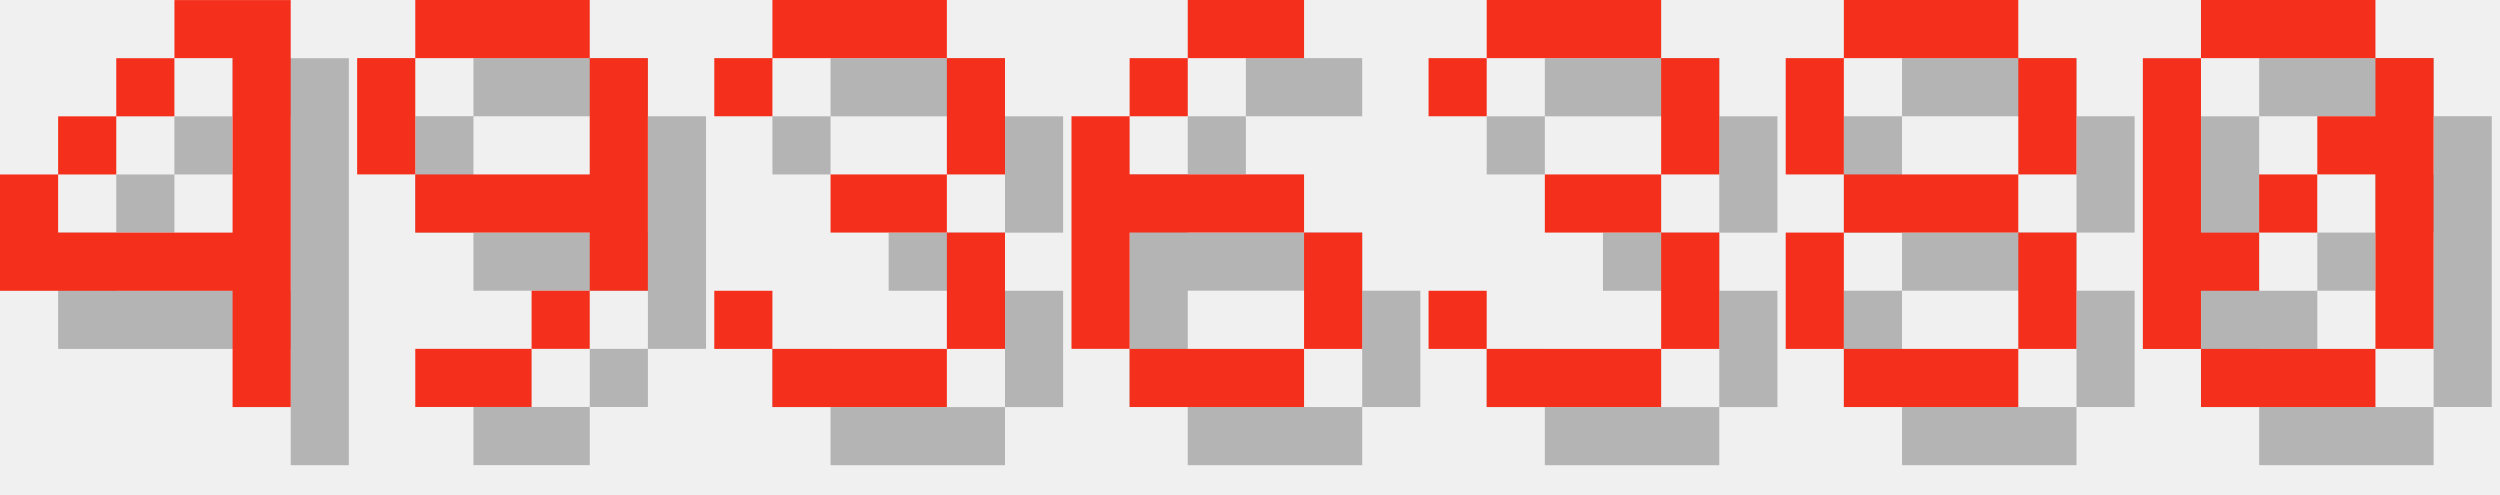
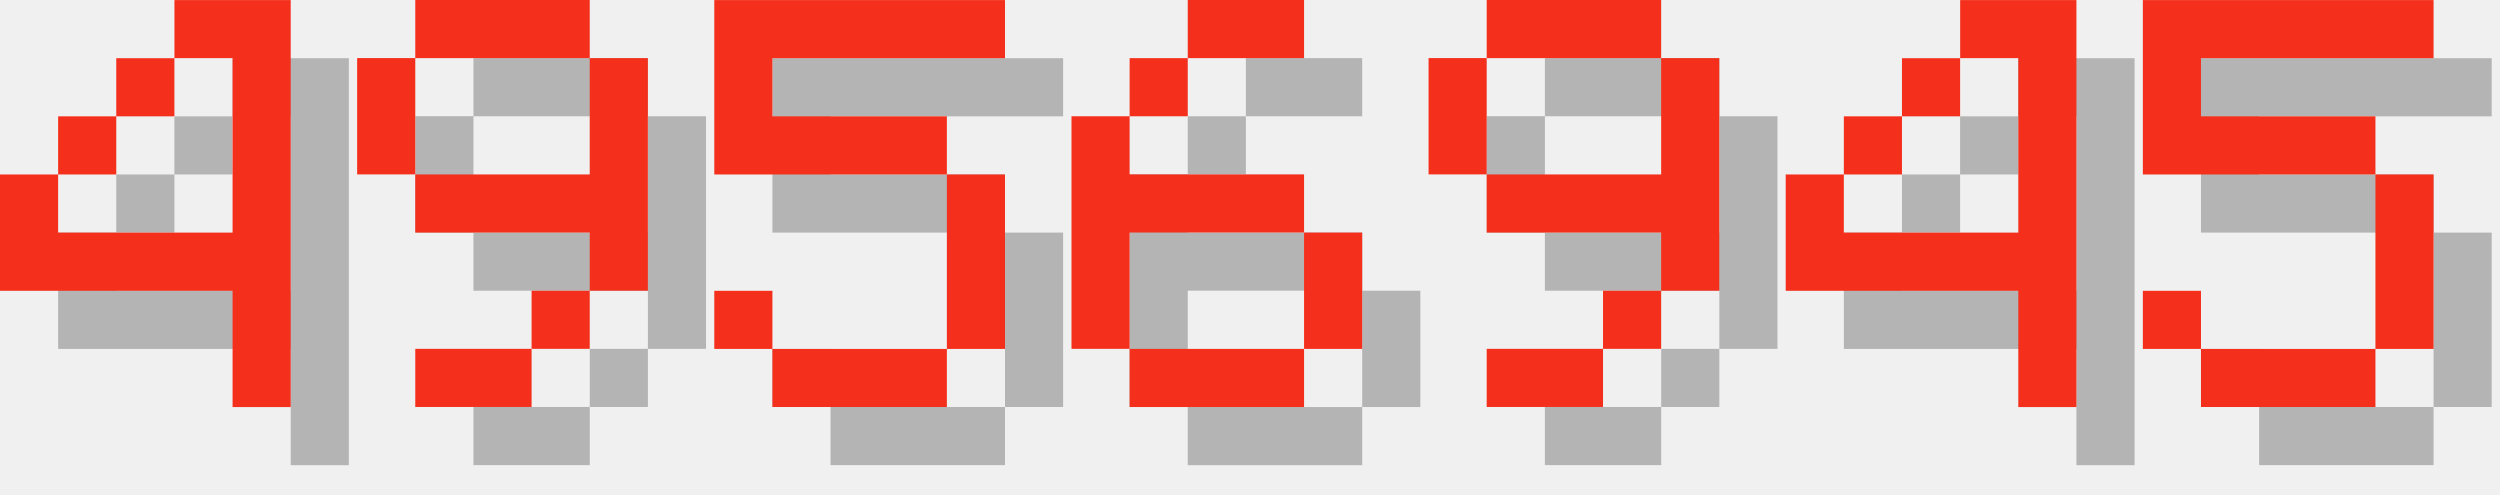
<svg xmlns="http://www.w3.org/2000/svg" version="1.1" width="182.0" height="36">
  <style>
        .text-foreground {
            fill: #F4301C;
        }
        .text-shadow {
            fill: #000000;
            fill-opacity: 0.25;
        }
    </style>
  <g class="digit" id="digit_4" transform="translate(0.0, 0), scale(4)">
    <path id="digit_4_shadow" class="text-shadow" d="m4.233 1.058v1.058h1.058v3.175h-3.175v-1.058h-1.058v2.117h4.233v2.117h1.058v-7.408h-2.117zm-2.117 3.175h1.058v-1.058h-1.058v1.058zm1.058-1.058h1.058v-1.058h-1.058v1.058z" fill-opacity=".5" style="paint-order:stroke fill markers" />
    <path id="digit_4_fg" class="text-foreground" d="m3.175 0v1.058h1.058v3.175h-3.175v-1.058h-1.058v2.117h4.233v2.117h1.058v-7.408h-2.117zm-2.117 3.175h1.058v-1.058h-1.058v1.058zm1.058-1.058h1.058v-1.058h-1.058v1.058z" fill="#fff" style="paint-order:stroke fill markers" />
  </g>
  <g class="digit" id="digit_9" transform="translate(26.0, 0), scale(4)">
    <path id="digit_9_shadow" class="text-shadow" d="m2.117 1.058v1.058h3.175v-1.058h-3.175zm3.175 1.058v2.117h-3.175v1.058h3.175v1.058h1.058v-4.233h-1.058zm0 4.233h-1.058v1.058h1.058v-1.058zm-1.058 1.058h-2.117v1.058h2.117v-1.058zm-2.117-3.175v-2.117h-1.058v2.117h1.058z" fill-opacity=".5" style="paint-order:stroke fill markers" />
    <path id="digit_9_fg" class="text-foreground" d="m1.058 0v1.058h3.175v-1.058h-3.175zm3.175 1.058v2.117h-3.175v1.058h3.175v1.058h1.058v-4.233h-1.058zm0 4.233h-1.058v1.058h1.058v-1.058zm-1.058 1.058h-2.117v1.058h2.117v-1.058zm-2.117-3.175v-2.117h-1.058v2.117h1.058z" fill="#fff" style="paint-order:stroke fill markers" />
  </g>
-   <g class="digit" id="digit_3" transform="translate(52.0, 0), scale(4)">
-     <path id="digit_3_shadow" class="text-shadow" d="m1.058 2.117v1.058h1.058v-1.058h3.175v2.117h-2.117v1.058h2.117v2.117h-3.175v-1.058h-1.058v1.058h1.058v1.058h3.175v-1.058h1.058v-2.117h-1.058v-1.058h1.058v-2.117h-1.058v-1.058h-3.175v1.058h-1.058z" fill-opacity=".5" style="paint-order:stroke fill markers" />
-     <path id="digit_3_fg" class="text-foreground" d="m0 1.058v1.058h1.058v-1.058h3.175v2.117h-2.117v1.058h2.117v2.117h-3.175v-1.058h-1.058v1.058h1.058v1.058h3.175v-1.058h1.058v-2.117h-1.058v-1.058h1.058v-2.117h-1.058v-1.058h-3.175v1.058h-1.058z" fill="#fff" style="paint-order:stroke fill markers" />
+   <g class="digit" id="digit_5" transform="translate(52.0, 0), scale(4)">
+     <path id="digit_5_shadow" class="text-shadow" d="m1.058 1.058v3.175h4.233v3.175h-3.175v-1.058h-1.058v1.058h1.058v1.058h3.175v-1.058h1.058v-3.175h-1.058v-1.058h-3.175v-1.058h4.233v-1.058h-5.292z" fill-opacity=".5" style="paint-order:stroke fill markers" />
+     <path id="digit_5_fg" class="text-foreground" d="m0 0v3.175h4.233v3.175h-3.175v-1.058h-1.058v1.058h1.058v1.058h3.175v-1.058h1.058v-3.175h-1.058v-1.058h-3.175v-1.058h4.233v-1.058h-5.292z" fill="#fff" style="paint-order:stroke fill markers" />
  </g>
  <g class="digit" id="digit_6" transform="translate(78.0, 0), scale(4)">
    <path id="digit_6_shadow" class="text-shadow" d="m3.175 1.058v1.058h2.117v-1.058h-2.117zm0 1.058h-1.058v1.058h1.058v-1.058zm-1.058 1.058h-1.058v4.233h1.058v-2.117h3.175v-1.058h-3.175v-1.058zm3.175 2.117v2.117h1.058v-2.117h-1.058zm0 2.117h-3.175v1.058h3.175v-1.058z" fill-opacity=".5" style="paint-order:stroke fill markers" />
    <path id="digit_6_fg" class="text-foreground" d="m2.117 0v1.058h2.117v-1.058h-2.117zm0 1.058h-1.058v1.058h1.058v-1.058zm-1.058 1.058h-1.058v4.233h1.058v-2.117h3.175v-1.058h-3.175v-1.058zm3.175 2.117v2.117h1.058v-2.117h-1.058zm0 2.117h-3.175v1.058h3.175v-1.058z" fill="#fff" style="paint-order:stroke fill markers" />
  </g>
-   <g class="digit" id="digit_3" transform="translate(104.0, 0), scale(4)">
-     <path id="digit_3_shadow" class="text-shadow" d="m1.058 2.117v1.058h1.058v-1.058h3.175v2.117h-2.117v1.058h2.117v2.117h-3.175v-1.058h-1.058v1.058h1.058v1.058h3.175v-1.058h1.058v-2.117h-1.058v-1.058h1.058v-2.117h-1.058v-1.058h-3.175v1.058h-1.058z" fill-opacity=".5" style="paint-order:stroke fill markers" />
-     <path id="digit_3_fg" class="text-foreground" d="m0 1.058v1.058h1.058v-1.058h3.175v2.117h-2.117v1.058h2.117v2.117h-3.175v-1.058h-1.058v1.058h1.058v1.058h3.175v-1.058h1.058v-2.117h-1.058v-1.058h1.058v-2.117h-1.058v-1.058h-3.175v1.058h-1.058z" fill="#fff" style="paint-order:stroke fill markers" />
+   <g class="digit" id="digit_9" transform="translate(104.0, 0), scale(4)">
+     <path id="digit_9_shadow" class="text-shadow" d="m2.117 1.058v1.058h3.175v-1.058h-3.175zm3.175 1.058v2.117h-3.175v1.058h3.175v1.058h1.058v-4.233h-1.058zm0 4.233h-1.058v1.058h1.058v-1.058zm-1.058 1.058h-2.117v1.058h2.117v-1.058zm-2.117-3.175v-2.117h-1.058v2.117h1.058z" fill-opacity=".5" style="paint-order:stroke fill markers" />
+     <path id="digit_9_fg" class="text-foreground" d="m1.058 0v1.058h3.175v-1.058h-3.175zm3.175 1.058v2.117h-3.175v1.058h3.175v1.058h1.058v-4.233h-1.058zm0 4.233h-1.058v1.058h1.058v-1.058zm-1.058 1.058h-2.117v1.058h2.117v-1.058zm-2.117-3.175v-2.117h-1.058v2.117h1.058z" fill="#fff" style="paint-order:stroke fill markers" />
  </g>
-   <g class="digit" id="digit_8" transform="translate(130.0, 0), scale(4)">
-     <path id="digit_8_shadow" class="text-shadow" d="m2.117 1.058v1.058h3.175v-1.058h-3.175zm3.175 1.058v2.117h1.058v-2.117h-1.058zm0 2.117h-3.175v1.058h3.175v-1.058zm0 1.058v2.117h1.058v-2.117h-1.058zm0 2.117h-3.175v1.058h3.175v-1.058zm-3.175 0v-2.117h-1.058v2.117h1.058zm0-3.175v-2.117h-1.058v2.117h1.058z" fill-opacity=".5" style="paint-order:stroke fill markers" />
-     <path id="digit_8_fg" class="text-foreground" d="m1.058 0v1.058h3.175v-1.058h-3.175zm3.175 1.058v2.117h1.058v-2.117h-1.058zm0 2.117h-3.175v1.058h3.175v-1.058zm0 1.058v2.117h1.058v-2.117h-1.058zm0 2.117h-3.175v1.058h3.175v-1.058zm-3.175 0v-2.117h-1.058v2.117h1.058zm0-3.175v-2.117h-1.058v2.117h1.058z" fill="#fff" style="paint-order:stroke fill markers" />
+   <g class="digit" id="digit_4" transform="translate(130.0, 0), scale(4)">
+     <path id="digit_4_shadow" class="text-shadow" d="m4.233 1.058v1.058h1.058v3.175h-3.175v-1.058h-1.058v2.117h4.233v2.117h1.058v-7.408h-2.117zm-2.117 3.175h1.058v-1.058h-1.058v1.058zm1.058-1.058h1.058v-1.058h-1.058v1.058z" fill-opacity=".5" style="paint-order:stroke fill markers" />
+     <path id="digit_4_fg" class="text-foreground" d="m3.175 0v1.058h1.058v3.175h-3.175v-1.058h-1.058v2.117h4.233v2.117h1.058v-7.408h-2.117zm-2.117 3.175h1.058v-1.058h-1.058v1.058zm1.058-1.058h1.058v-1.058h-1.058v1.058z" fill="#fff" style="paint-order:stroke fill markers" />
  </g>
-   <g class="digit" id="digit_0" transform="translate(156.0, 0), scale(4)">
-     <path id="digit_0_shadow" class="text-shadow" d="m2.117 1.058v1.058h3.175v-1.058h-3.175zm3.175 1.058v1.058h-1.058v1.058h1.058v3.175h1.058v-5.292h-1.058zm0 5.292h-3.175v1.058h3.175v-1.058zm-3.175 0v-1.058h1.058v-1.058h-1.058v-3.175h-1.058v5.292h1.058zm1.058-2.117h1.058v-1.058h-1.058v1.058z" fill-opacity=".5" style="paint-order:stroke fill markers" />
-     <path id="digit_0_fg" class="text-foreground" d="m1.058 0v1.058h3.175v-1.058h-3.175zm3.175 1.058v1.058h-1.058v1.058h1.058v3.175h1.058v-5.292h-1.058zm0 5.292h-3.175v1.058h3.175v-1.058zm-3.175 0v-1.058h1.058v-1.058h-1.058v-3.175h-1.058v5.292h1.058zm1.058-2.117h1.058v-1.058h-1.058v1.058z" fill="#fff" style="paint-order:stroke fill markers" />
+   <g class="digit" id="digit_5" transform="translate(156.0, 0), scale(4)">
+     <path id="digit_5_shadow" class="text-shadow" d="m1.058 1.058v3.175h4.233v3.175h-3.175v-1.058h-1.058v1.058h1.058v1.058h3.175v-1.058h1.058v-3.175h-1.058v-1.058h-3.175v-1.058h4.233v-1.058h-5.292z" fill-opacity=".5" style="paint-order:stroke fill markers" />
+     <path id="digit_5_fg" class="text-foreground" d="m0 0v3.175h4.233v3.175h-3.175v-1.058h-1.058v1.058h1.058v1.058h3.175v-1.058h1.058v-3.175h-1.058v-1.058h-3.175v-1.058h4.233v-1.058h-5.292z" fill="#fff" style="paint-order:stroke fill markers" />
  </g>
</svg>
